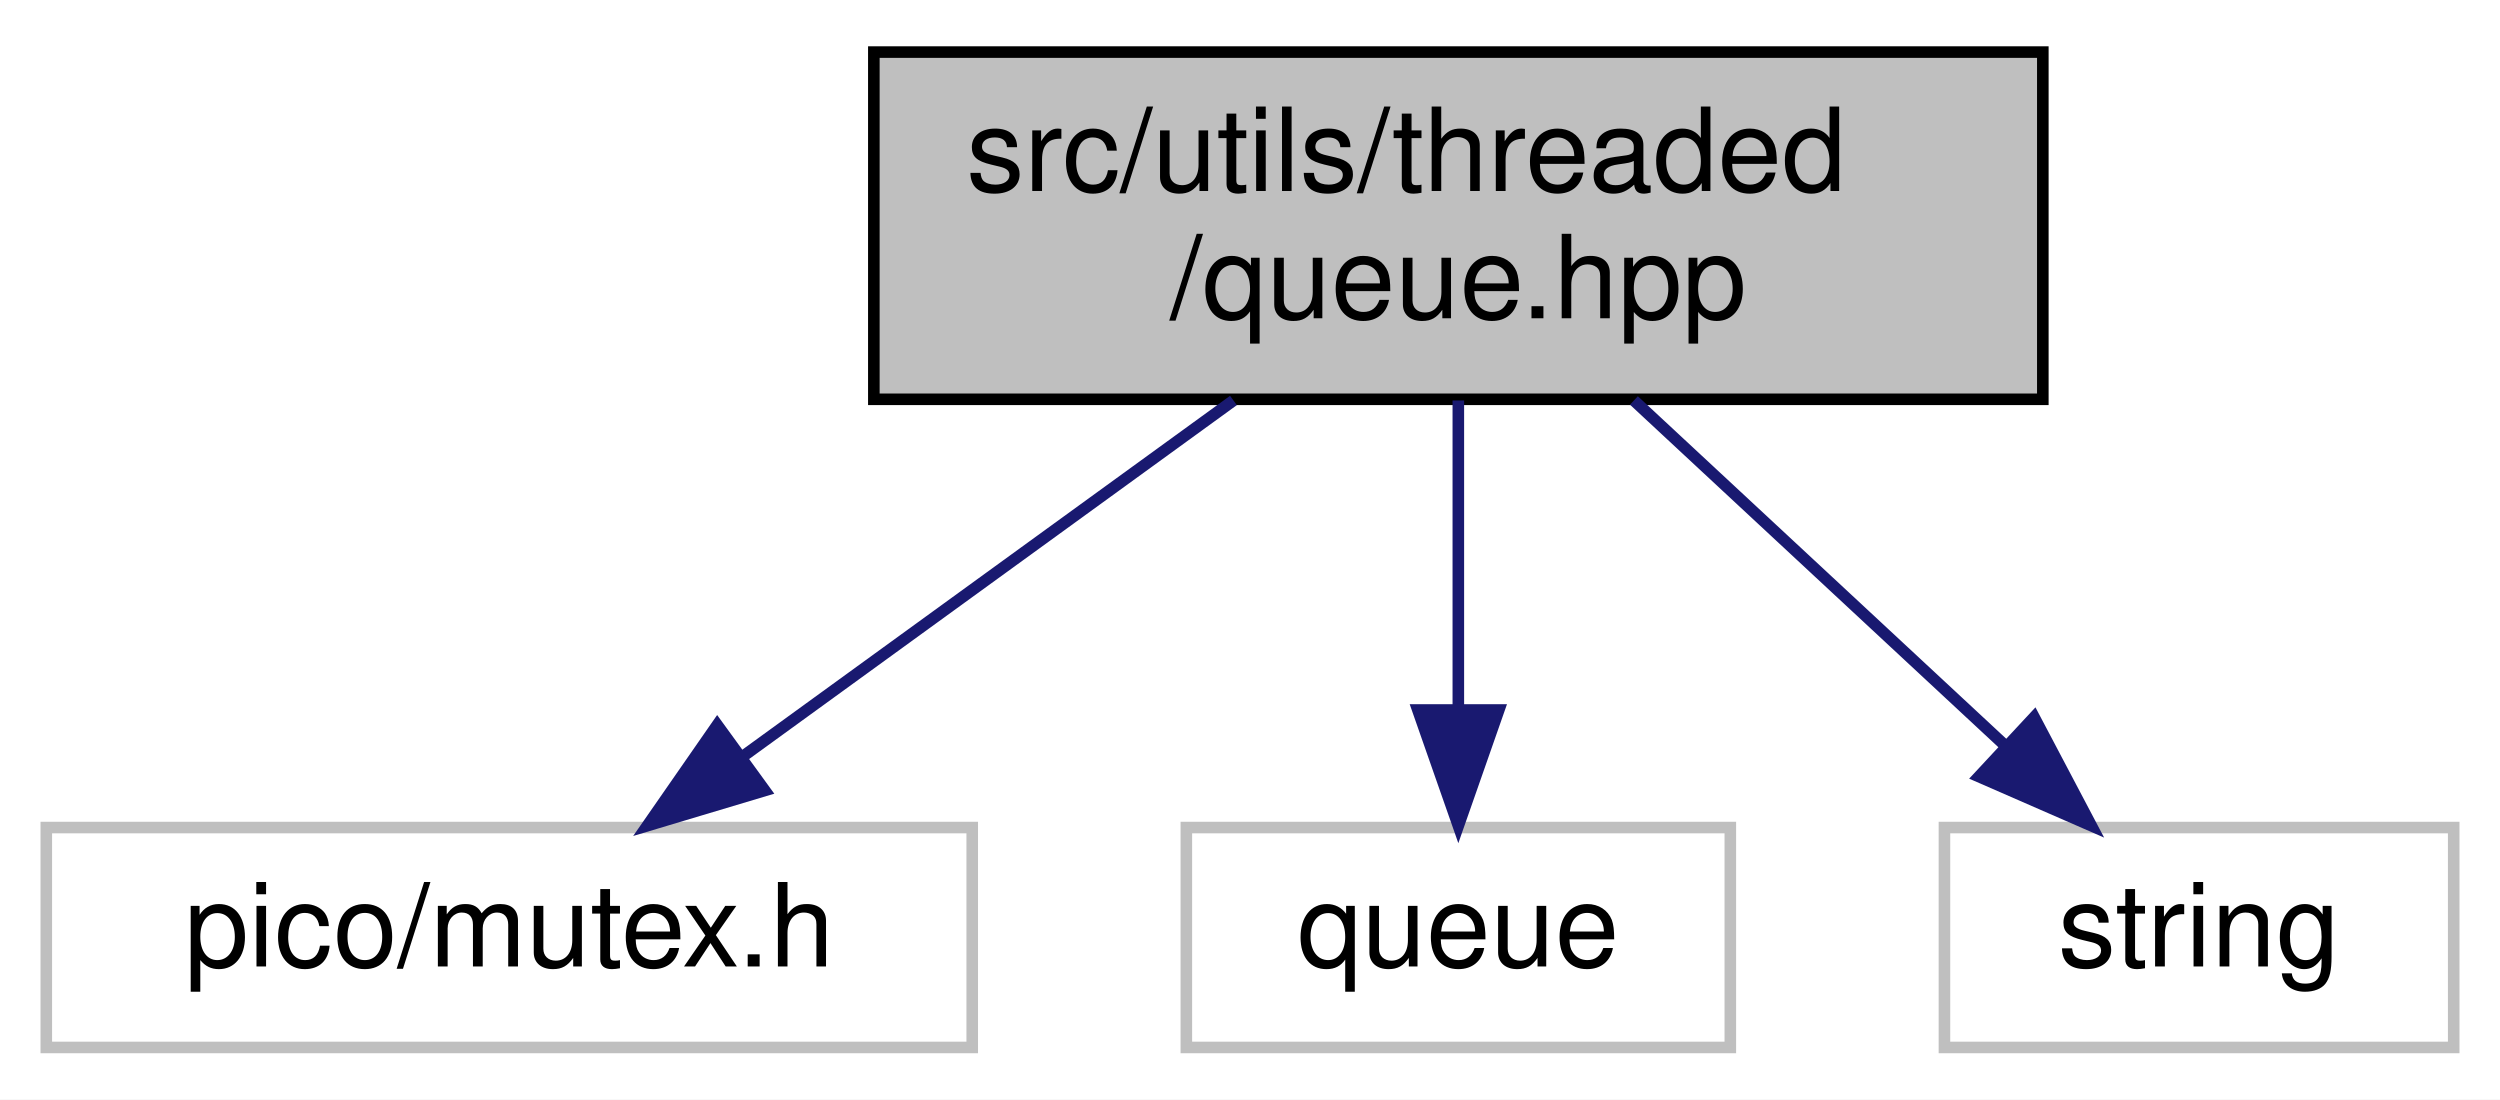
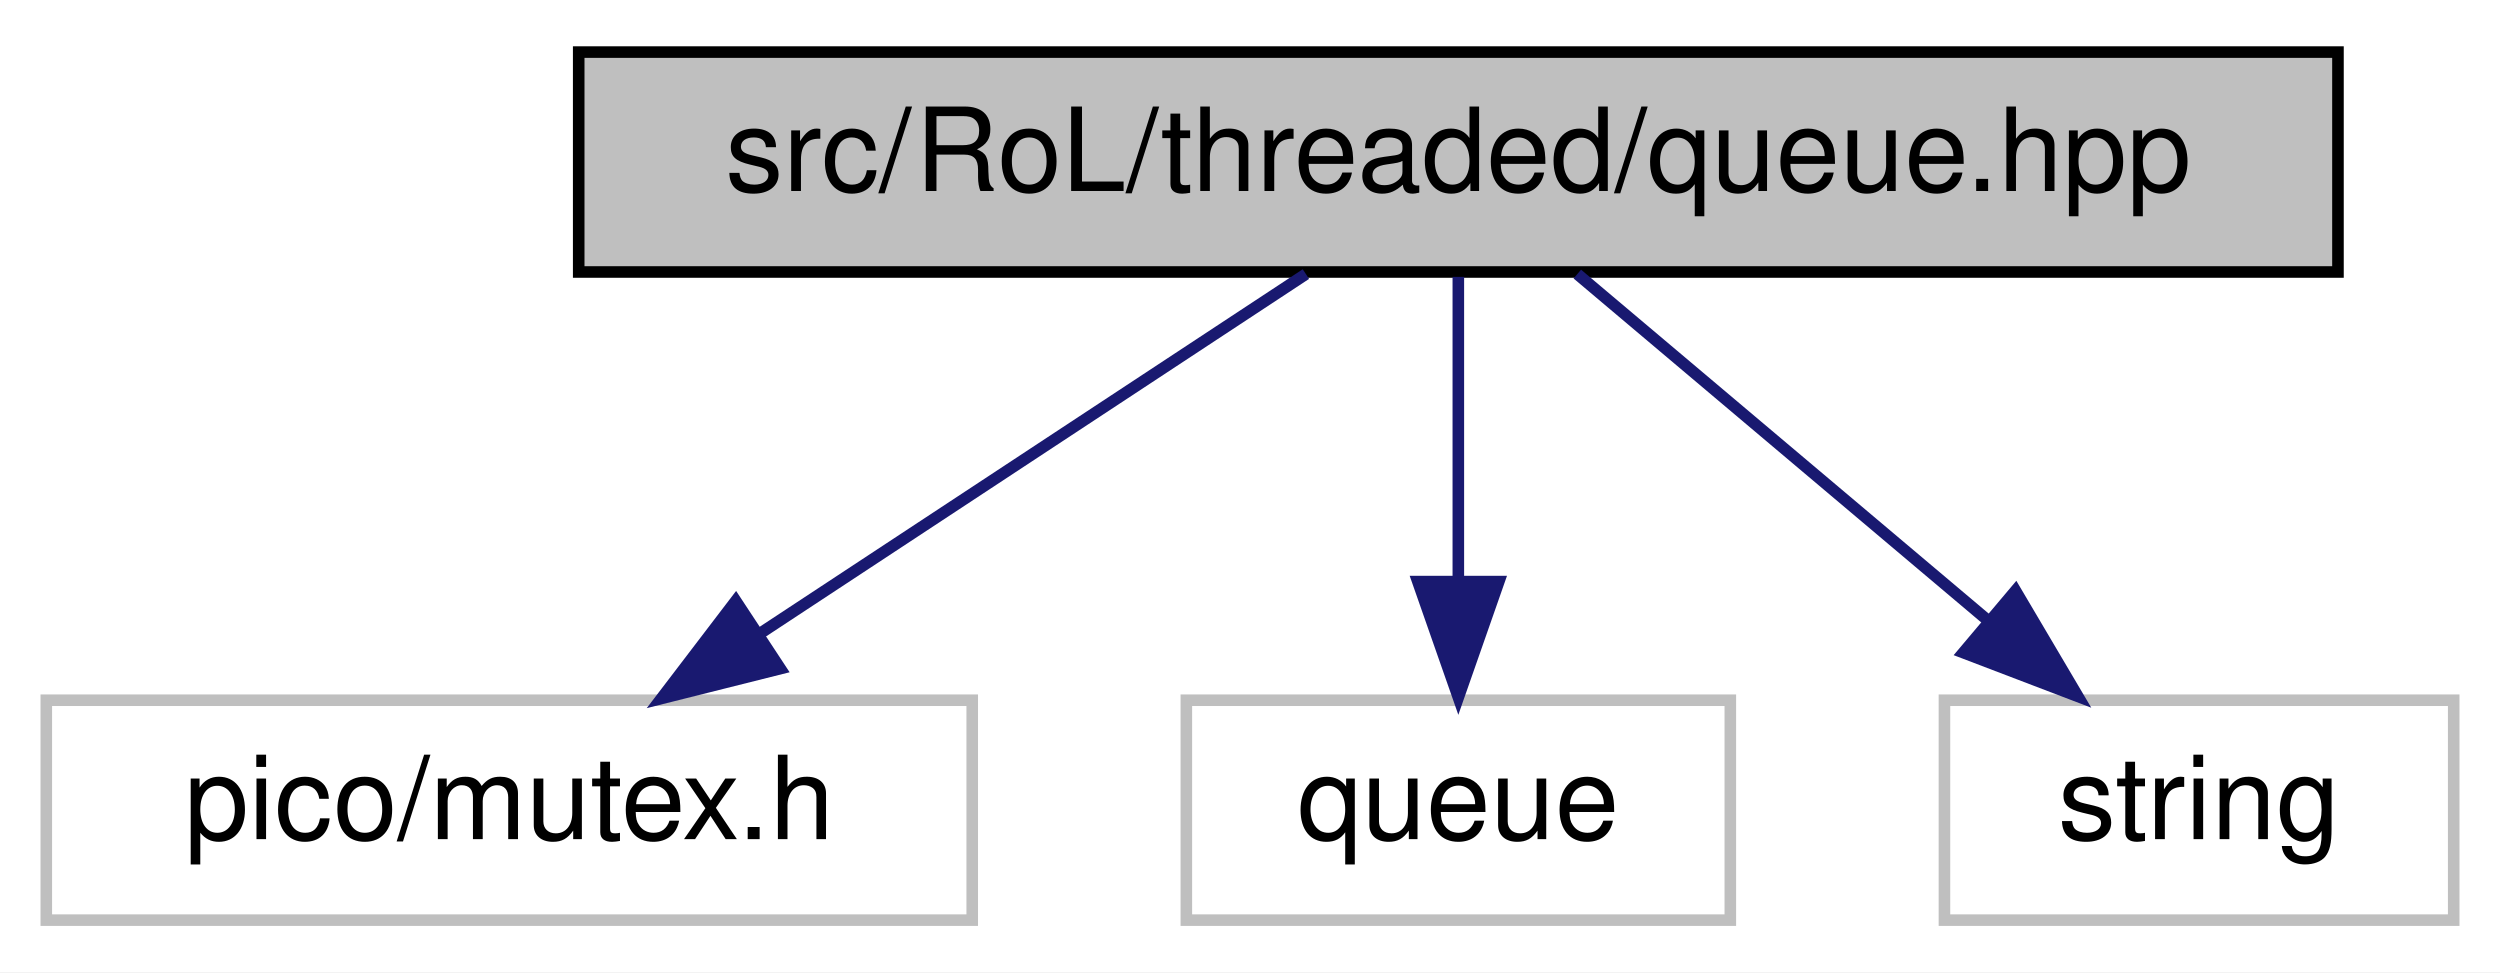
- <svg xmlns="http://www.w3.org/2000/svg" xmlns:xlink="http://www.w3.org/1999/xlink" width="216pt" height="95pt" viewBox="0.00 0.00 216.00 95.00">
-   <g id="graph0" class="graph" transform="scale(1 1) rotate(0) translate(4 91)">
-     <polygon fill="white" stroke="transparent" points="-4,4 -4,-91 212,-91 212,4 -4,4" />
+ <svg xmlns="http://www.w3.org/2000/svg" xmlns:xlink="http://www.w3.org/1999/xlink" width="216pt" height="84pt" viewBox="0.00 0.00 216.00 84.00">
+   <g id="graph0" class="graph" transform="scale(1 1) rotate(0) translate(4 80)">
+     <polygon fill="white" stroke="transparent" points="-4,4 -4,-80 212,-80 212,4 -4,4" />
    <g id="node1" class="node">
      <g id="a_node1">
        <a xlink:title=" ">
-           <polygon fill="#bfbfbf" stroke="black" points="71.5,-56.5 71.5,-86.5 172.5,-86.5 172.5,-56.5 71.5,-56.5" />
-           <text text-anchor="start" x="79.5" y="-74.5" font-family="Helvetica,sans-Serif" font-size="10.00">src/utils/threaded</text>
-           <text text-anchor="middle" x="122" y="-63.5" font-family="Helvetica,sans-Serif" font-size="10.00">/queue.hpp</text>
+           <polygon fill="#bfbfbf" stroke="black" points="46,-56.5 46,-75.5 198,-75.5 198,-56.5 46,-56.5" />
+           <text text-anchor="middle" x="122" y="-63.5" font-family="Helvetica,sans-Serif" font-size="10.00">src/RoL/threaded/queue.hpp</text>
        </a>
      </g>
    </g>
    <g id="node2" class="node">
      <g id="a_node2">
        <a xlink:title=" ">
          <polygon fill="white" stroke="#bfbfbf" points="0,-0.5 0,-19.5 80,-19.5 80,-0.5 0,-0.5" />
          <text text-anchor="middle" x="40" y="-7.5" font-family="Helvetica,sans-Serif" font-size="10.00">pico/mutex.h</text>
        </a>
      </g>
    </g>
    <g id="edge1" class="edge">
-       <path fill="none" stroke="midnightblue" d="M102.57,-56.4C89.79,-47.13 73.11,-35.03 60.19,-25.65" />
-       <polygon fill="midnightblue" stroke="midnightblue" points="62.08,-22.7 51.93,-19.66 57.97,-28.36 62.08,-22.7" />
+       <path fill="none" stroke="midnightblue" d="M108.83,-56.32C96.15,-47.98 76.77,-35.21 61.79,-25.35" />
+       <polygon fill="midnightblue" stroke="midnightblue" points="63.42,-22.23 53.14,-19.65 59.57,-28.08 63.42,-22.23" />
    </g>
    <g id="node3" class="node">
      <g id="a_node3">
        <a xlink:title=" ">
          <polygon fill="white" stroke="#bfbfbf" points="98.5,-0.5 98.5,-19.5 145.5,-19.5 145.5,-0.5 98.5,-0.5" />
          <text text-anchor="middle" x="122" y="-7.5" font-family="Helvetica,sans-Serif" font-size="10.00">queue</text>
        </a>
      </g>
    </g>
    <g id="edge2" class="edge">
-       <path fill="none" stroke="midnightblue" d="M122,-56.4C122,-48.47 122,-38.46 122,-29.86" />
-       <polygon fill="midnightblue" stroke="midnightblue" points="125.5,-29.66 122,-19.66 118.5,-29.66 125.5,-29.66" />
+       <path fill="none" stroke="midnightblue" d="M122,-56.08C122,-49.01 122,-38.86 122,-29.99" />
+       <polygon fill="midnightblue" stroke="midnightblue" points="125.5,-29.75 122,-19.75 118.5,-29.75 125.5,-29.75" />
    </g>
    <g id="node4" class="node">
      <g id="a_node4">
        <a xlink:title=" ">
          <polygon fill="white" stroke="#bfbfbf" points="164,-0.5 164,-19.5 208,-19.5 208,-0.5 164,-0.5" />
          <text text-anchor="middle" x="186" y="-7.5" font-family="Helvetica,sans-Serif" font-size="10.00">string</text>
        </a>
      </g>
    </g>
    <g id="edge3" class="edge">
-       <path fill="none" stroke="midnightblue" d="M137.17,-56.4C146.75,-47.49 159.16,-35.95 169.07,-26.74" />
-       <polygon fill="midnightblue" stroke="midnightblue" points="171.75,-29.03 176.69,-19.66 166.98,-23.9 171.75,-29.03" />
+       <path fill="none" stroke="midnightblue" d="M132.28,-56.32C141.84,-48.26 156.28,-36.08 167.78,-26.37" />
+       <polygon fill="midnightblue" stroke="midnightblue" points="170.14,-28.96 175.53,-19.83 165.63,-23.61 170.14,-28.96" />
    </g>
  </g>
</svg>
